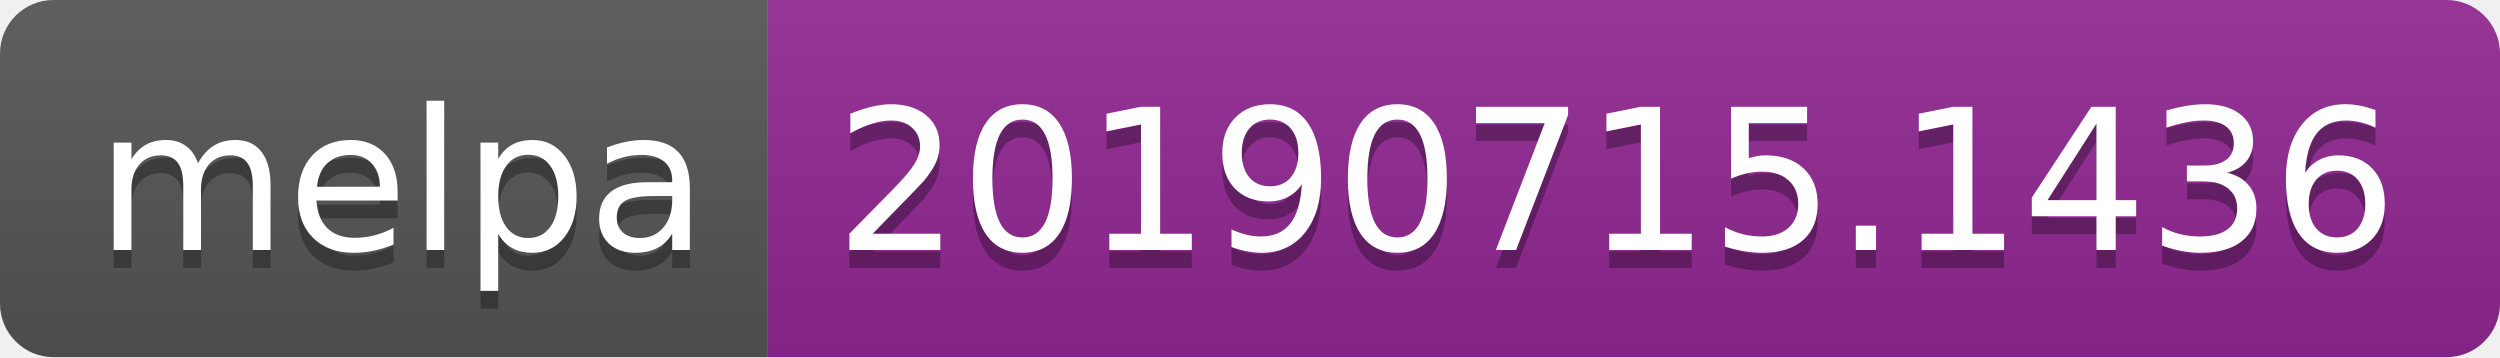
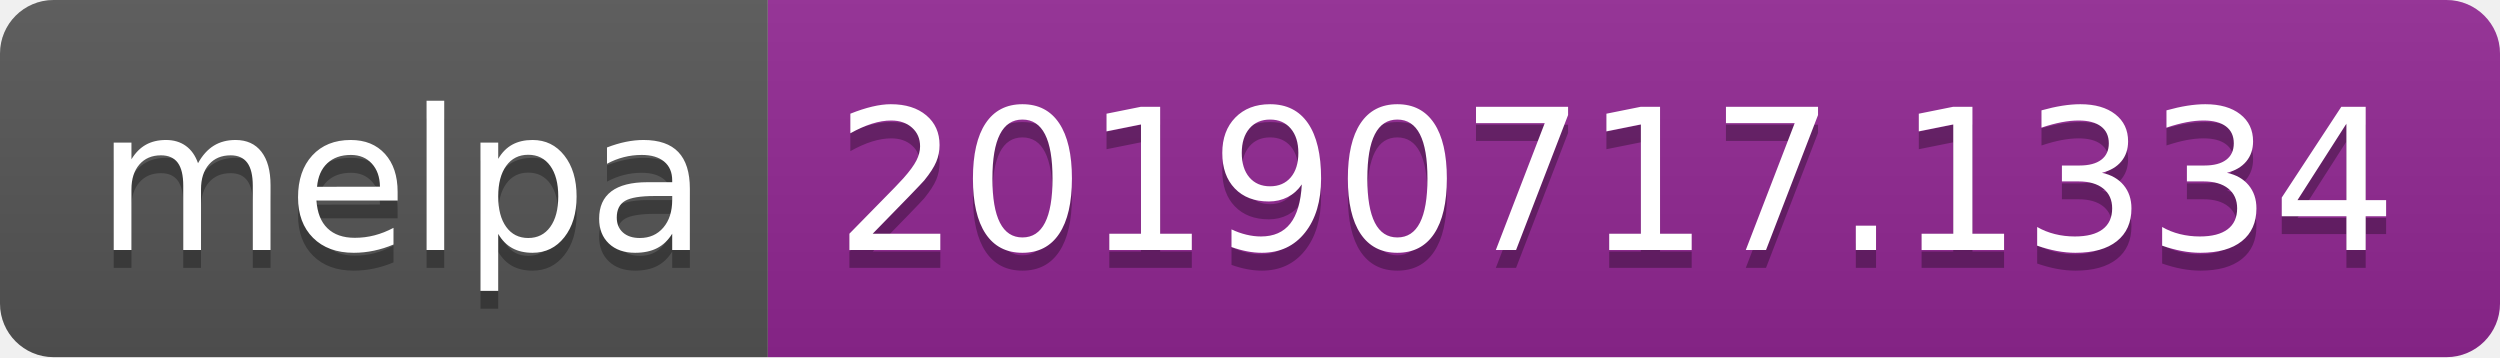
<svg xmlns="http://www.w3.org/2000/svg" width="140" height="20">
  <linearGradient id="b" x2="0" y2="100%">
    <stop offset="0" stop-color="#bbb" stop-opacity=".1" />
    <stop offset="1" stop-opacity=".1" />
  </linearGradient>
  <clipPath id="a">
    <rect width="140" height="20" rx="3" fill="#fff" />
  </clipPath>
  <g clip-path="url(#a)">
    <path fill="#555" d="M0 0h43v20H0z" />
    <path fill="#922793" d="M43 0h97v20H43z" />
    <path fill="url(#b)" d="M0 0h140v20H0z" />
  </g>
  <g fill="#fff" text-anchor="middle" font-family="DejaVu Sans,Verdana,Geneva,sans-serif" font-size="110">
    <text x="225" y="150" fill="#010101" fill-opacity=".3" transform="scale(.1)" textLength="330">melpa</text>
    <text x="225" y="140" transform="scale(.1)" textLength="330">melpa</text>
-     <text x="905" y="150" fill="#010101" fill-opacity=".3" transform="scale(.1)" textLength="870">20190715.1436</text>
-     <text x="905" y="140" transform="scale(.1)" textLength="870">20190715.1436</text>
+     <text x="905" y="150" fill="#010101" fill-opacity=".3" transform="scale(.1)" textLength="870">20190717.1334</text>
+     <text x="905" y="140" transform="scale(.1)" textLength="870">20190717.1334</text>
  </g>
</svg>
